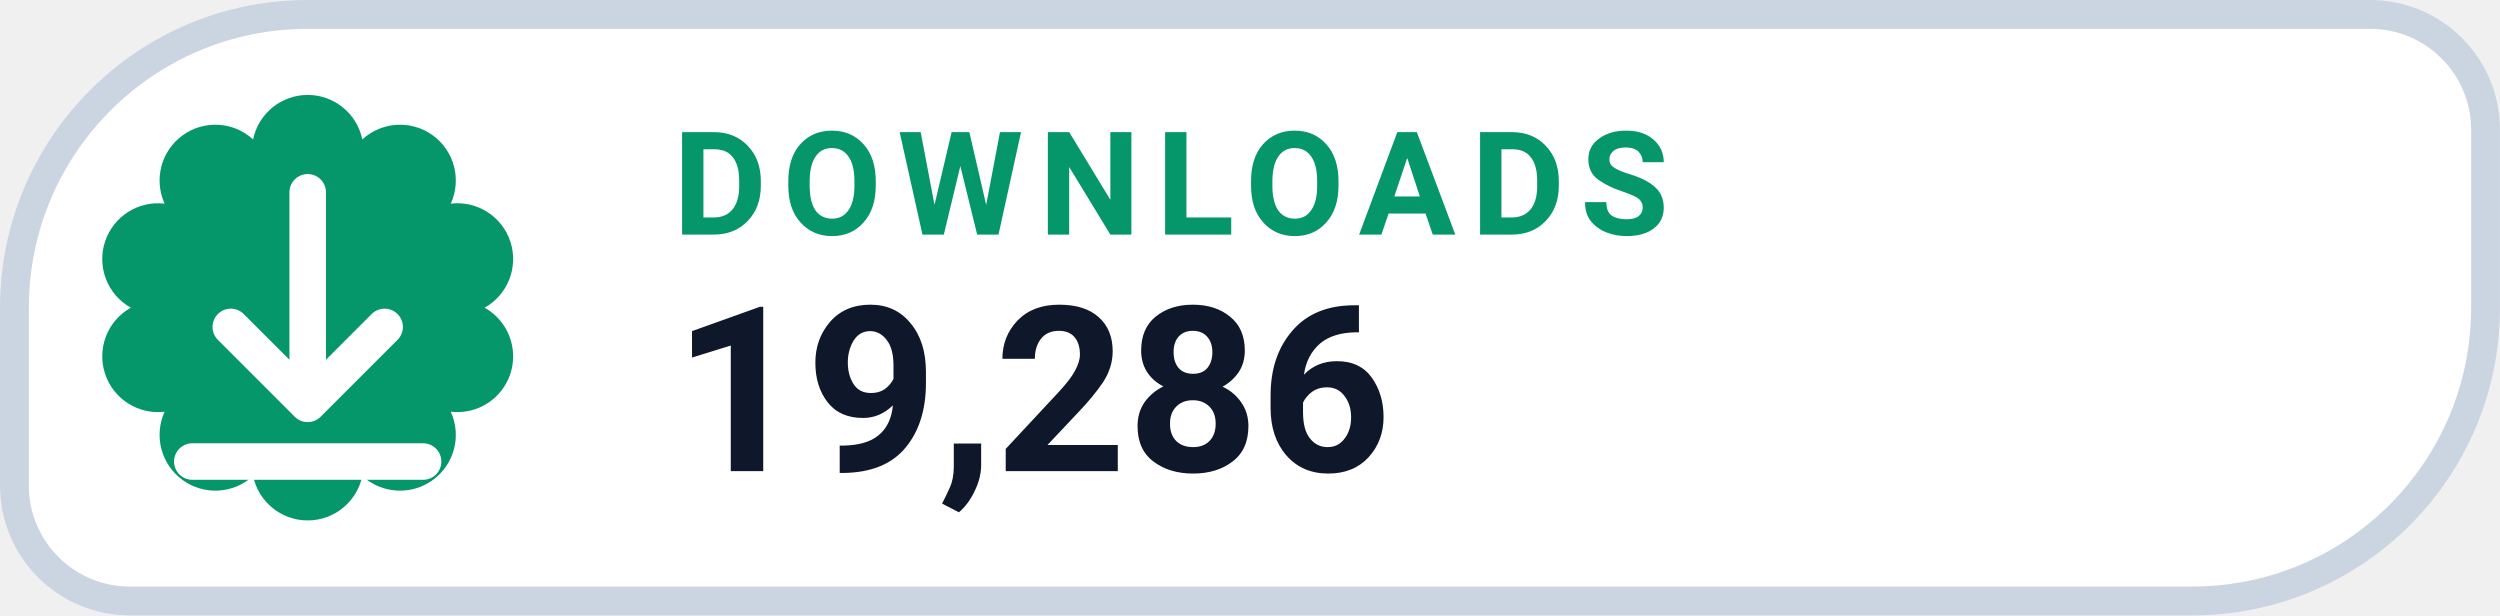
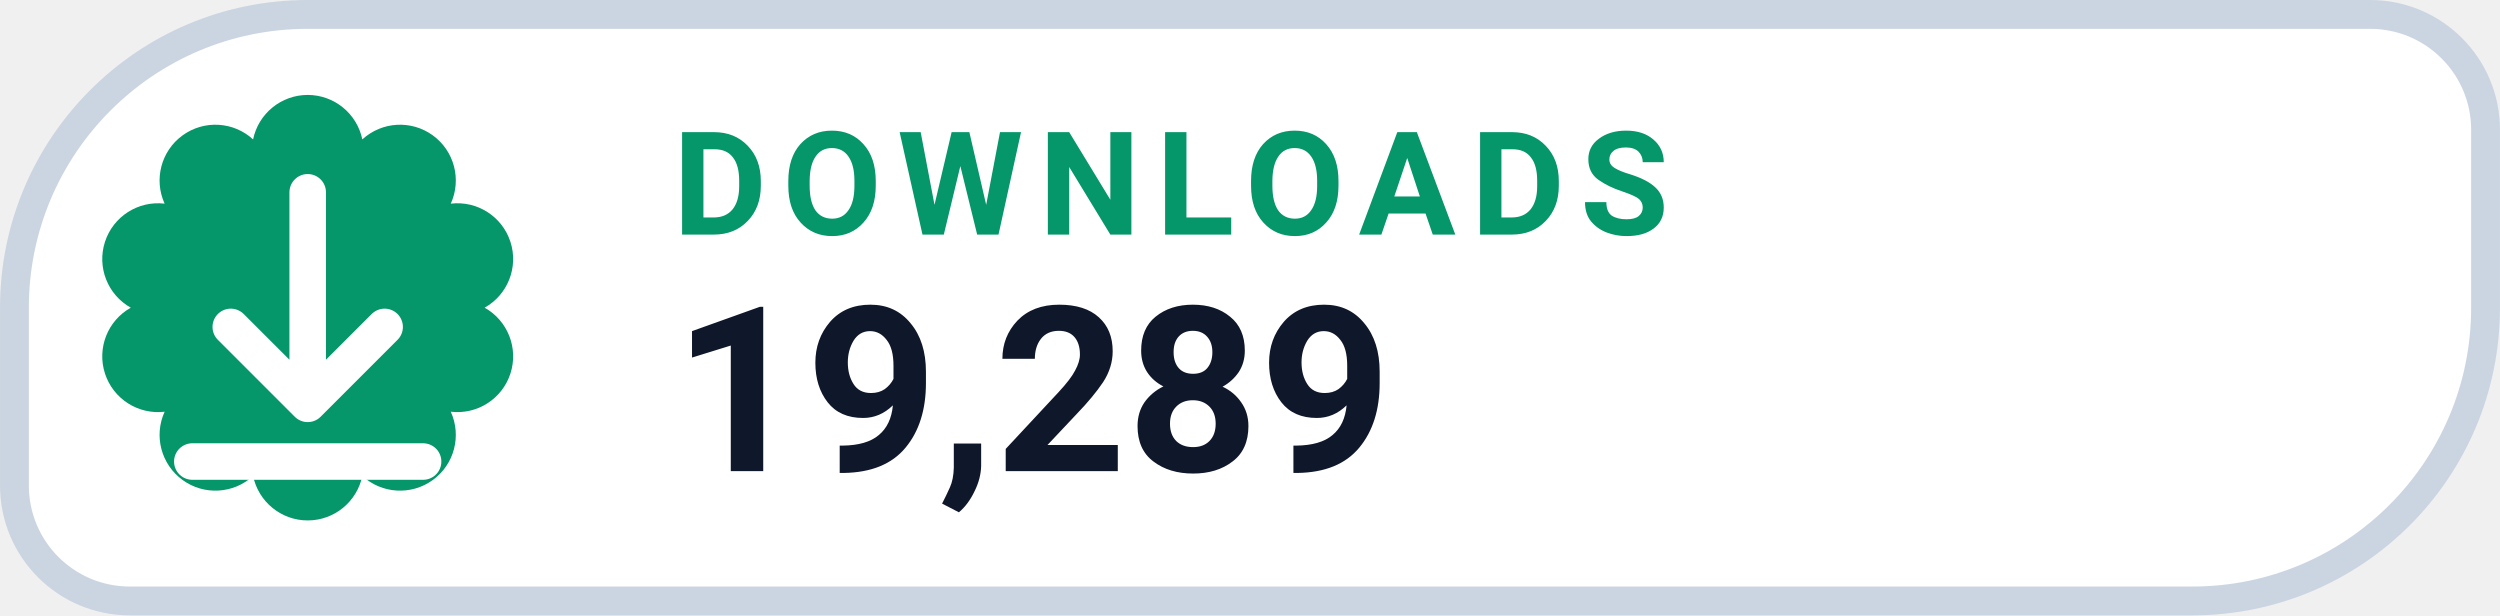
- <svg xmlns="http://www.w3.org/2000/svg" width="126" height="31.015" viewBox="0 0 130 32" role="img" aria-label="DOWNLOADS 19,286">
+ <svg xmlns="http://www.w3.org/2000/svg" width="126" height="31.015" viewBox="0 0 130 32" role="img" aria-label="DOWNLOADS 19,289">
  <path d="M 16.00 0.75 H 123.25 A 6.00 6.00 0 0 1 129.25 6.75 V 16.00 A 15.25 15.25 0 0 1 114.00 31.25 H 6.75 A 6.00 6.00 0 0 1 0.75 25.25 V 16.00 A 15.25 15.25 0 0 1 16.00 0.75 Z" fill="#FFFFFF" stroke="#CBD5E1" stroke-width="1.5" />
  <path d="M 13.16 7.25 A 2.90 2.90 0 0 1 18.84 7.25 A 2.90 2.90 0 0 1 23.44 10.59 A 2.90 2.90 0 0 1 25.20 16.00 A 2.90 2.90 0 0 1 23.44 21.41 A 2.90 2.90 0 0 1 18.84 24.75 A 2.90 2.90 0 0 1 13.16 24.75 A 2.90 2.90 0 0 1 8.56 21.41 A 2.90 2.90 0 0 1 6.80 16.00 A 2.90 2.90 0 0 1 8.56 10.59 A 2.90 2.90 0 0 1 13.16 7.25 Z" fill="#059669" />
  <g transform="translate(16 16)" style="color:#FFFFFF;">
    <path d="M0 -6 v11 m0 0 l4 -4 m-4 4 l-4 -4 M-6 8 h12" fill="none" stroke="currentColor" stroke-width="1.9" stroke-linecap="round" stroke-linejoin="round" />
  </g>
  <text x="35" y="12.2" fill="#059669" font-family="-apple-system,BlinkMacSystemFont,'Segoe UI',Roboto,Helvetica,Arial,sans-serif" font-size="7.5" font-weight="700" letter-spacing=".8">DOWNLOADS</text>
-   <text x="35" y="24.5" fill="#0F172A" font-family="-apple-system,BlinkMacSystemFont,'Segoe UI',Roboto,Helvetica,Arial,sans-serif" font-size="12" font-weight="750">19,286</text>
+   <text x="35" y="24.5" fill="#0F172A" font-family="-apple-system,BlinkMacSystemFont,'Segoe UI',Roboto,Helvetica,Arial,sans-serif" font-size="12" font-weight="750">19,289</text>
</svg>
